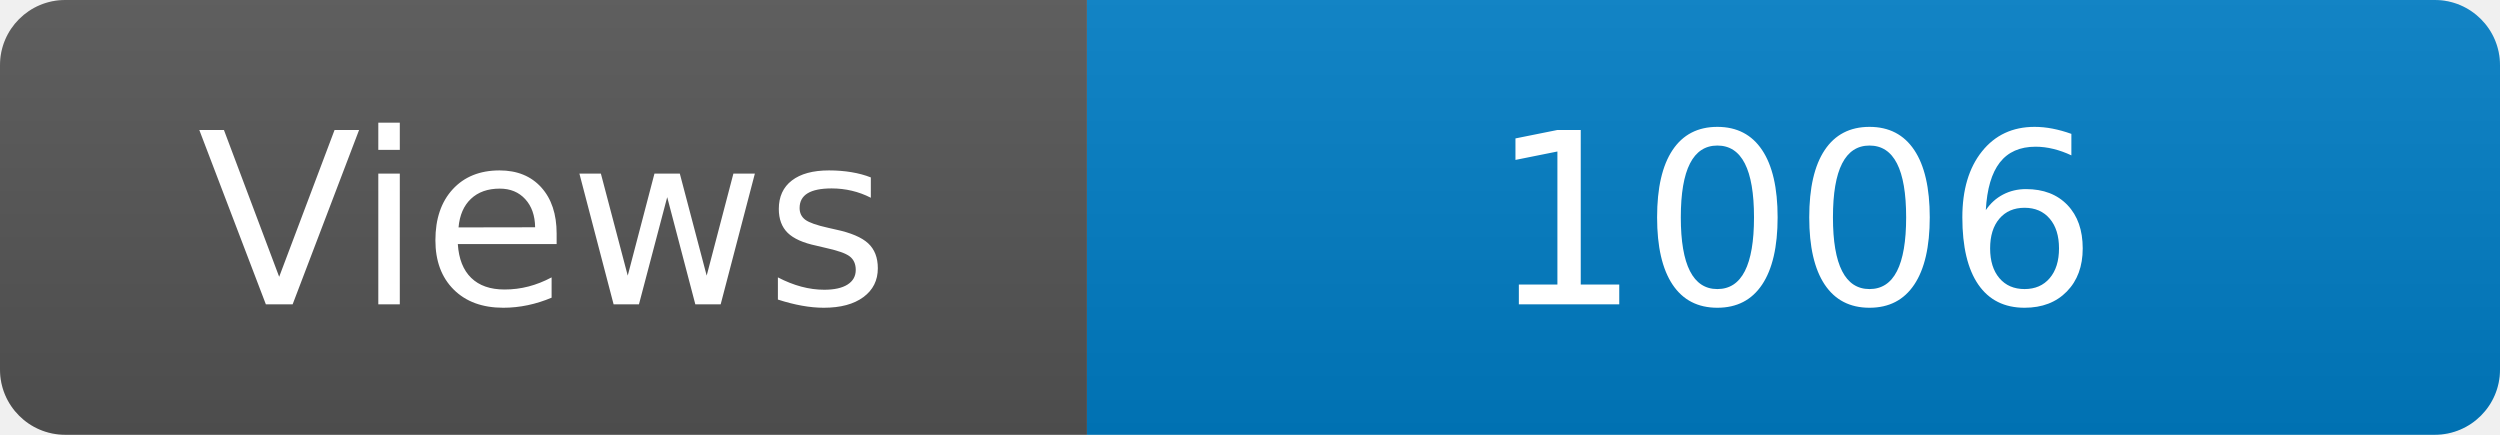
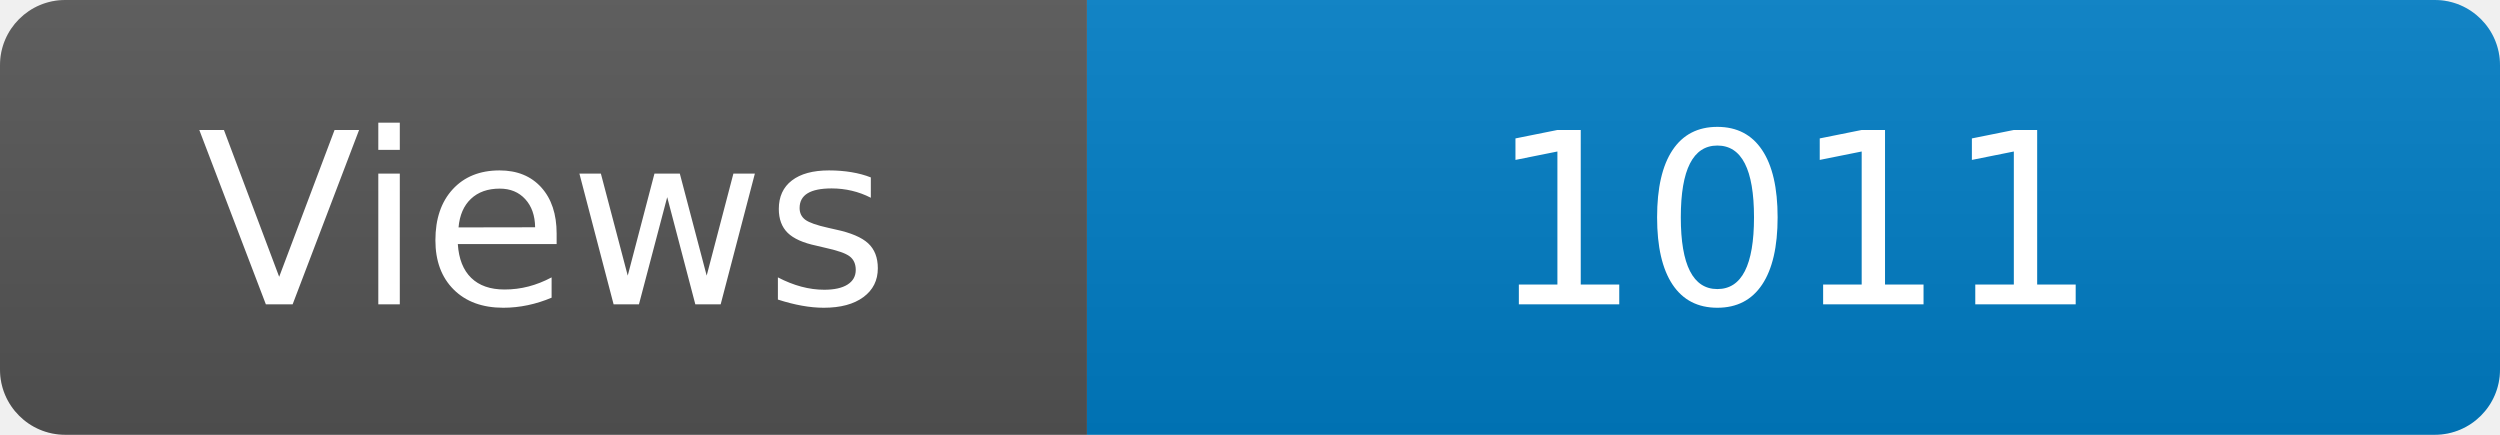
<svg xmlns="http://www.w3.org/2000/svg" width="115" height="20" role="img" aria-label="Maintained?: yes">
  <linearGradient id="s" x2="0" y2="100%">
    <stop offset="0" stop-color="#bbb" stop-opacity=".1" />
    <stop offset="1" stop-opacity=".1" />
  </linearGradient>
  <clipPath id="r">
    <rect width="115" height="20" rx="3" fill="#fff" />
  </clipPath>
  <g clip-path="url(#r)">
    <rect width="50" height="20" fill="#555" />
    <rect x="50" width="160" height="20" fill="#007ec6" />
    <rect width="115" height="20" fill="url(#s)" />
  </g>
  <g fill="#fff" text-anchor="middle" font-family="Verdana,Geneva,DejaVu Sans,sans-serif" font-size="110">
    <text x="250" y="140" transform="scale(.1)" fill="#fff">Views</text>
-     <text x="825" y="140" transform="scale(.1)" fill="#fff">1006</text>
+     <text x="825" y="140" transform="scale(.1)" fill="#fff">1011</text>
  </g>
</svg>
